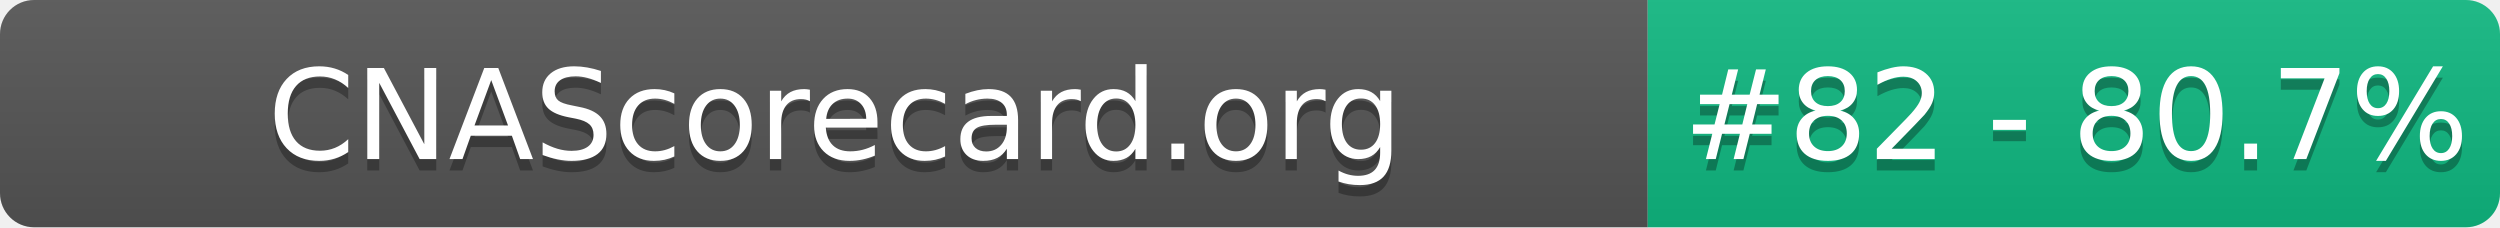
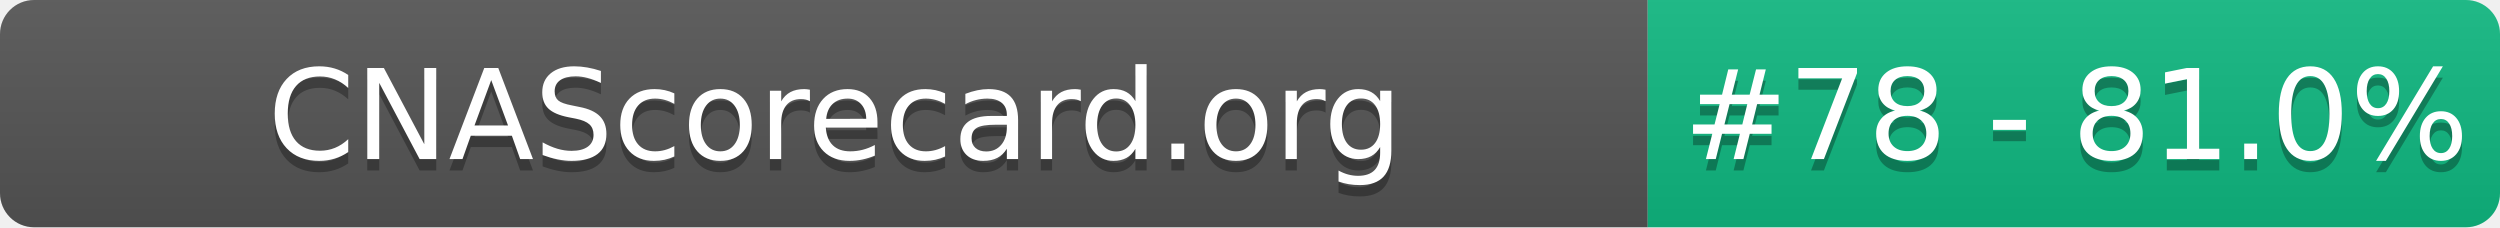
- <svg xmlns="http://www.w3.org/2000/svg" width="220" height="20" role="img" aria-label="CNAScorecard.org: #82 - 80.7%">
+ <svg xmlns="http://www.w3.org/2000/svg" width="220" height="20" role="img" aria-label="CNAScorecard.org: #78 - 81.0%">
  <linearGradient id="s" x2="0" y2="100%">
    <stop offset="0" stop-color="#bbb" stop-opacity=".1" />
    <stop offset="1" stop-opacity=".1" />
  </linearGradient>
  <clipPath id="r">
    <rect width="220" height="20" rx="3" fill="#fff" />
  </clipPath>
  <g clip-path="url(#r)">
    <rect width="145" height="20" fill="#555" />
    <rect x="145" width="75" height="20" fill="#10B981" />
    <rect width="220" height="20" fill="url(#s)" />
  </g>
  <g fill="#fff" text-anchor="middle" font-family="Verdana,Geneva,DejaVu Sans,sans-serif" text-rendering="geometricPrecision" font-size="110">
    <text aria-hidden="true" x="735" y="150" fill="#010101" fill-opacity=".3" transform="scale(.1)" textLength="1350">CNAScorecard.org</text>
    <text x="735" y="140" transform="scale(.1)" fill="#fff" textLength="1350">CNAScorecard.org</text>
-     <text aria-hidden="true" x="1827" y="150" fill="#010101" fill-opacity=".3" transform="scale(.1)" textLength="605">#82 - 80.7%</text>
-     <text x="1827" y="140" transform="scale(.1)" fill="#fff" textLength="605">#82 - 80.7%</text>
+     <text aria-hidden="true" x="1827" y="150" fill="#010101" fill-opacity=".3" transform="scale(.1)" textLength="605">#78 - 81.0%</text>
+     <text x="1827" y="140" transform="scale(.1)" fill="#fff" textLength="605">#78 - 81.0%</text>
  </g>
</svg>
